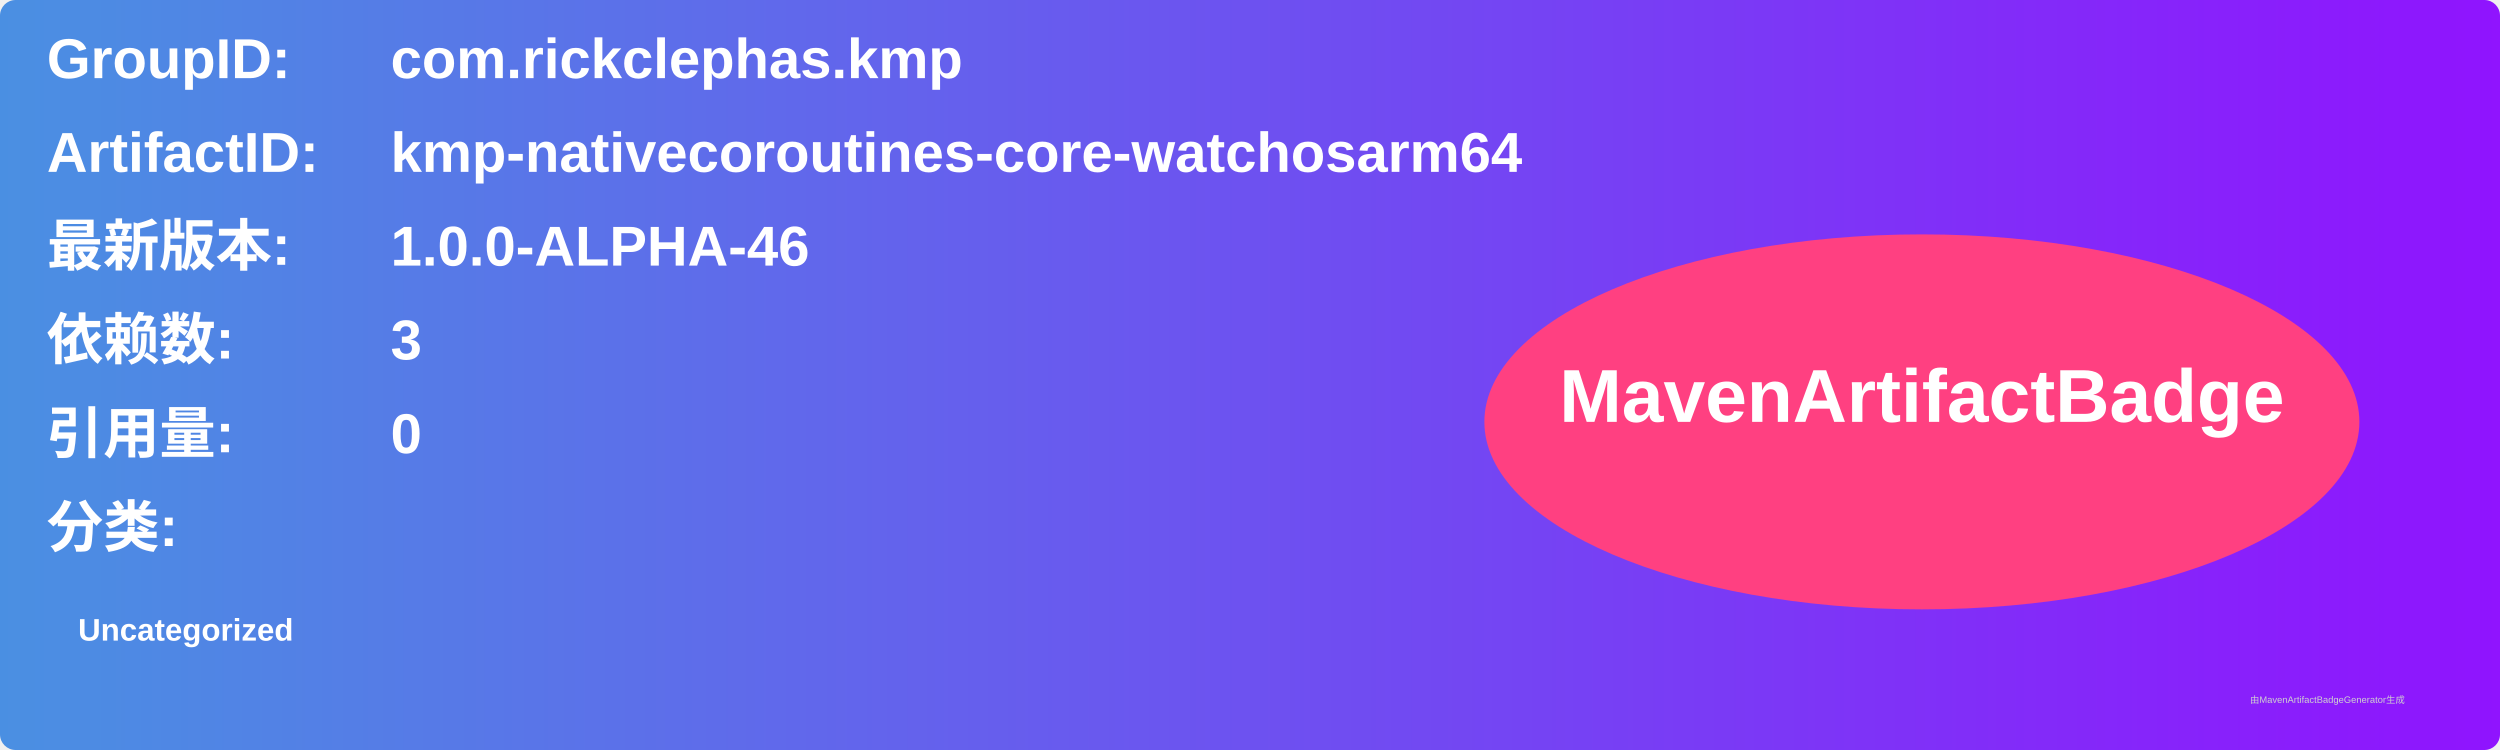
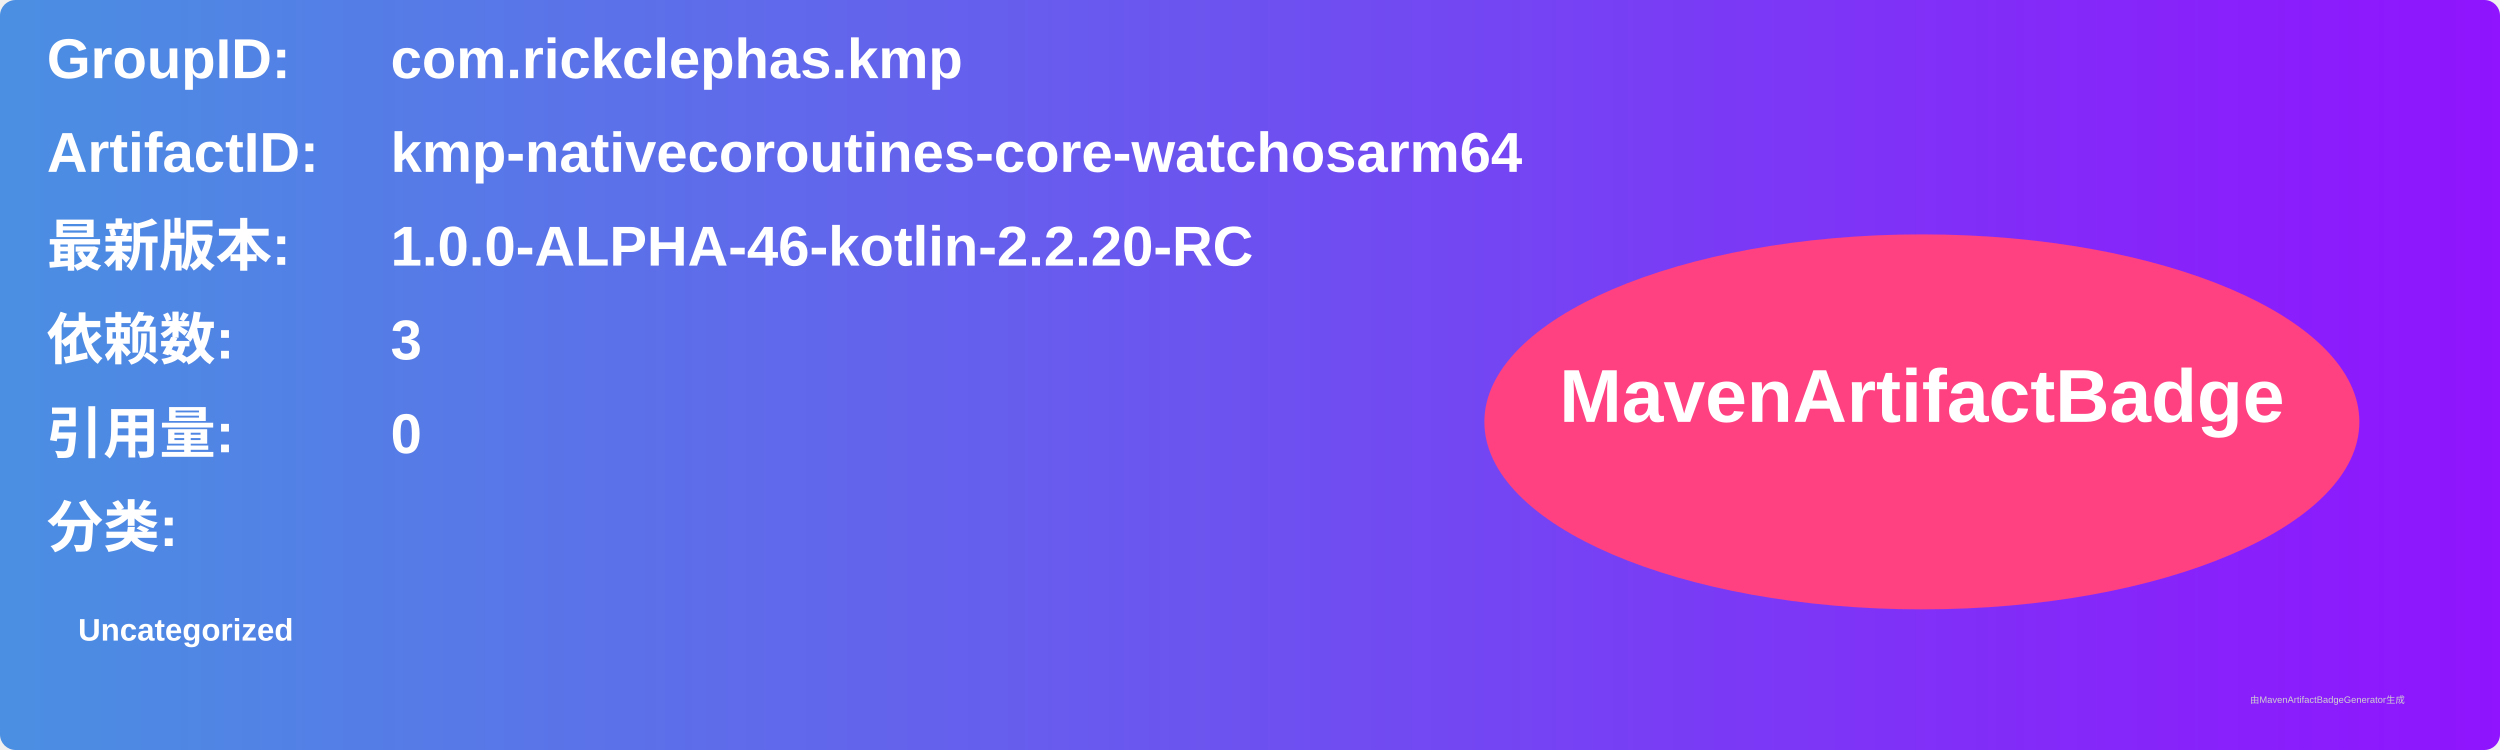
<svg xmlns="http://www.w3.org/2000/svg" width="800" height="240" viewBox="0 0 800 240">
  <linearGradient id="grad" x1="0%" y1="0%" x2="100%" y2="0%">
    <stop offset="0%" stop-color="#4a90e2" />
    <stop offset="100%" stop-color="#9013fe" />
  </linearGradient>
  <rect width="100%" height="100%" rx="5" ry="5" fill="url(#grad)" />
  <g transform="translate(15, 15)">
    <text x="0" y="10" font-family="Arial" font-size="18" fill="white" font-weight="bold" width="260">GroupID:</text>
    <text x="110" y="10" font-family="Arial" font-size="18" fill="white" font-weight="bold" width="460">com.rickclephas.kmp</text>
    <text x="0" y="40" font-family="Arial" font-size="18" fill="white" font-weight="bold" width="260">ArtifactID:</text>
    <text x="110" y="40" font-family="Arial" font-size="18" fill="white" font-weight="bold" width="460">kmp-nativecoroutines-core-watchosarm64</text>
    <text x="0" y="70" font-family="Arial" font-size="18" fill="white" font-weight="bold">最新版本:</text>
    <text x="110" y="70" font-family="Arial" font-size="18" fill="white" font-weight="bold">
-       <tspan font-weight="bold">1.0.0-ALPHA-46</tspan>
+       <tspan font-weight="bold">1.0.0-ALPHA-46-kotlin-2.2.20-RC</tspan>
    </text>
    <text x="0" y="100" font-family="Arial" font-size="18" fill="white" font-weight="bold">依赖数: </text>
    <text x="110" y="100" font-family="Arial" font-size="18" fill="white">
      <tspan font-weight="bold">3</tspan>
    </text>
    <text x="0" y="130" font-family="Arial" font-size="18" fill="white" font-weight="bold">引用量: </text>
    <text x="110" y="130" font-family="Arial" font-size="18" fill="white">
      <tspan font-weight="bold">0</tspan>
    </text>
    <text x="0" y="160" font-family="Arial" font-size="18" fill="white" font-weight="bold">分类:</text>
    <text x="10" y="190" font-family="Arial" font-size="10" fill="white">
      <tspan font-weight="bold">Uncategorized</tspan>
    </text>
    <ellipse cx="600" cy="120" rx="140" ry="60" fill="#ff4081" />
    <text x="600" y="120" text-anchor="middle" font-family="Arial" font-size="24" fill="white" font-weight="bold">MavenArtifactBadge</text>
  </g>
  <text x="720" y="225" font-family="Arial" font-size="3" fill="#d0d0d0">由MavenArtifactBadgeGenerator生成</text>
</svg>
